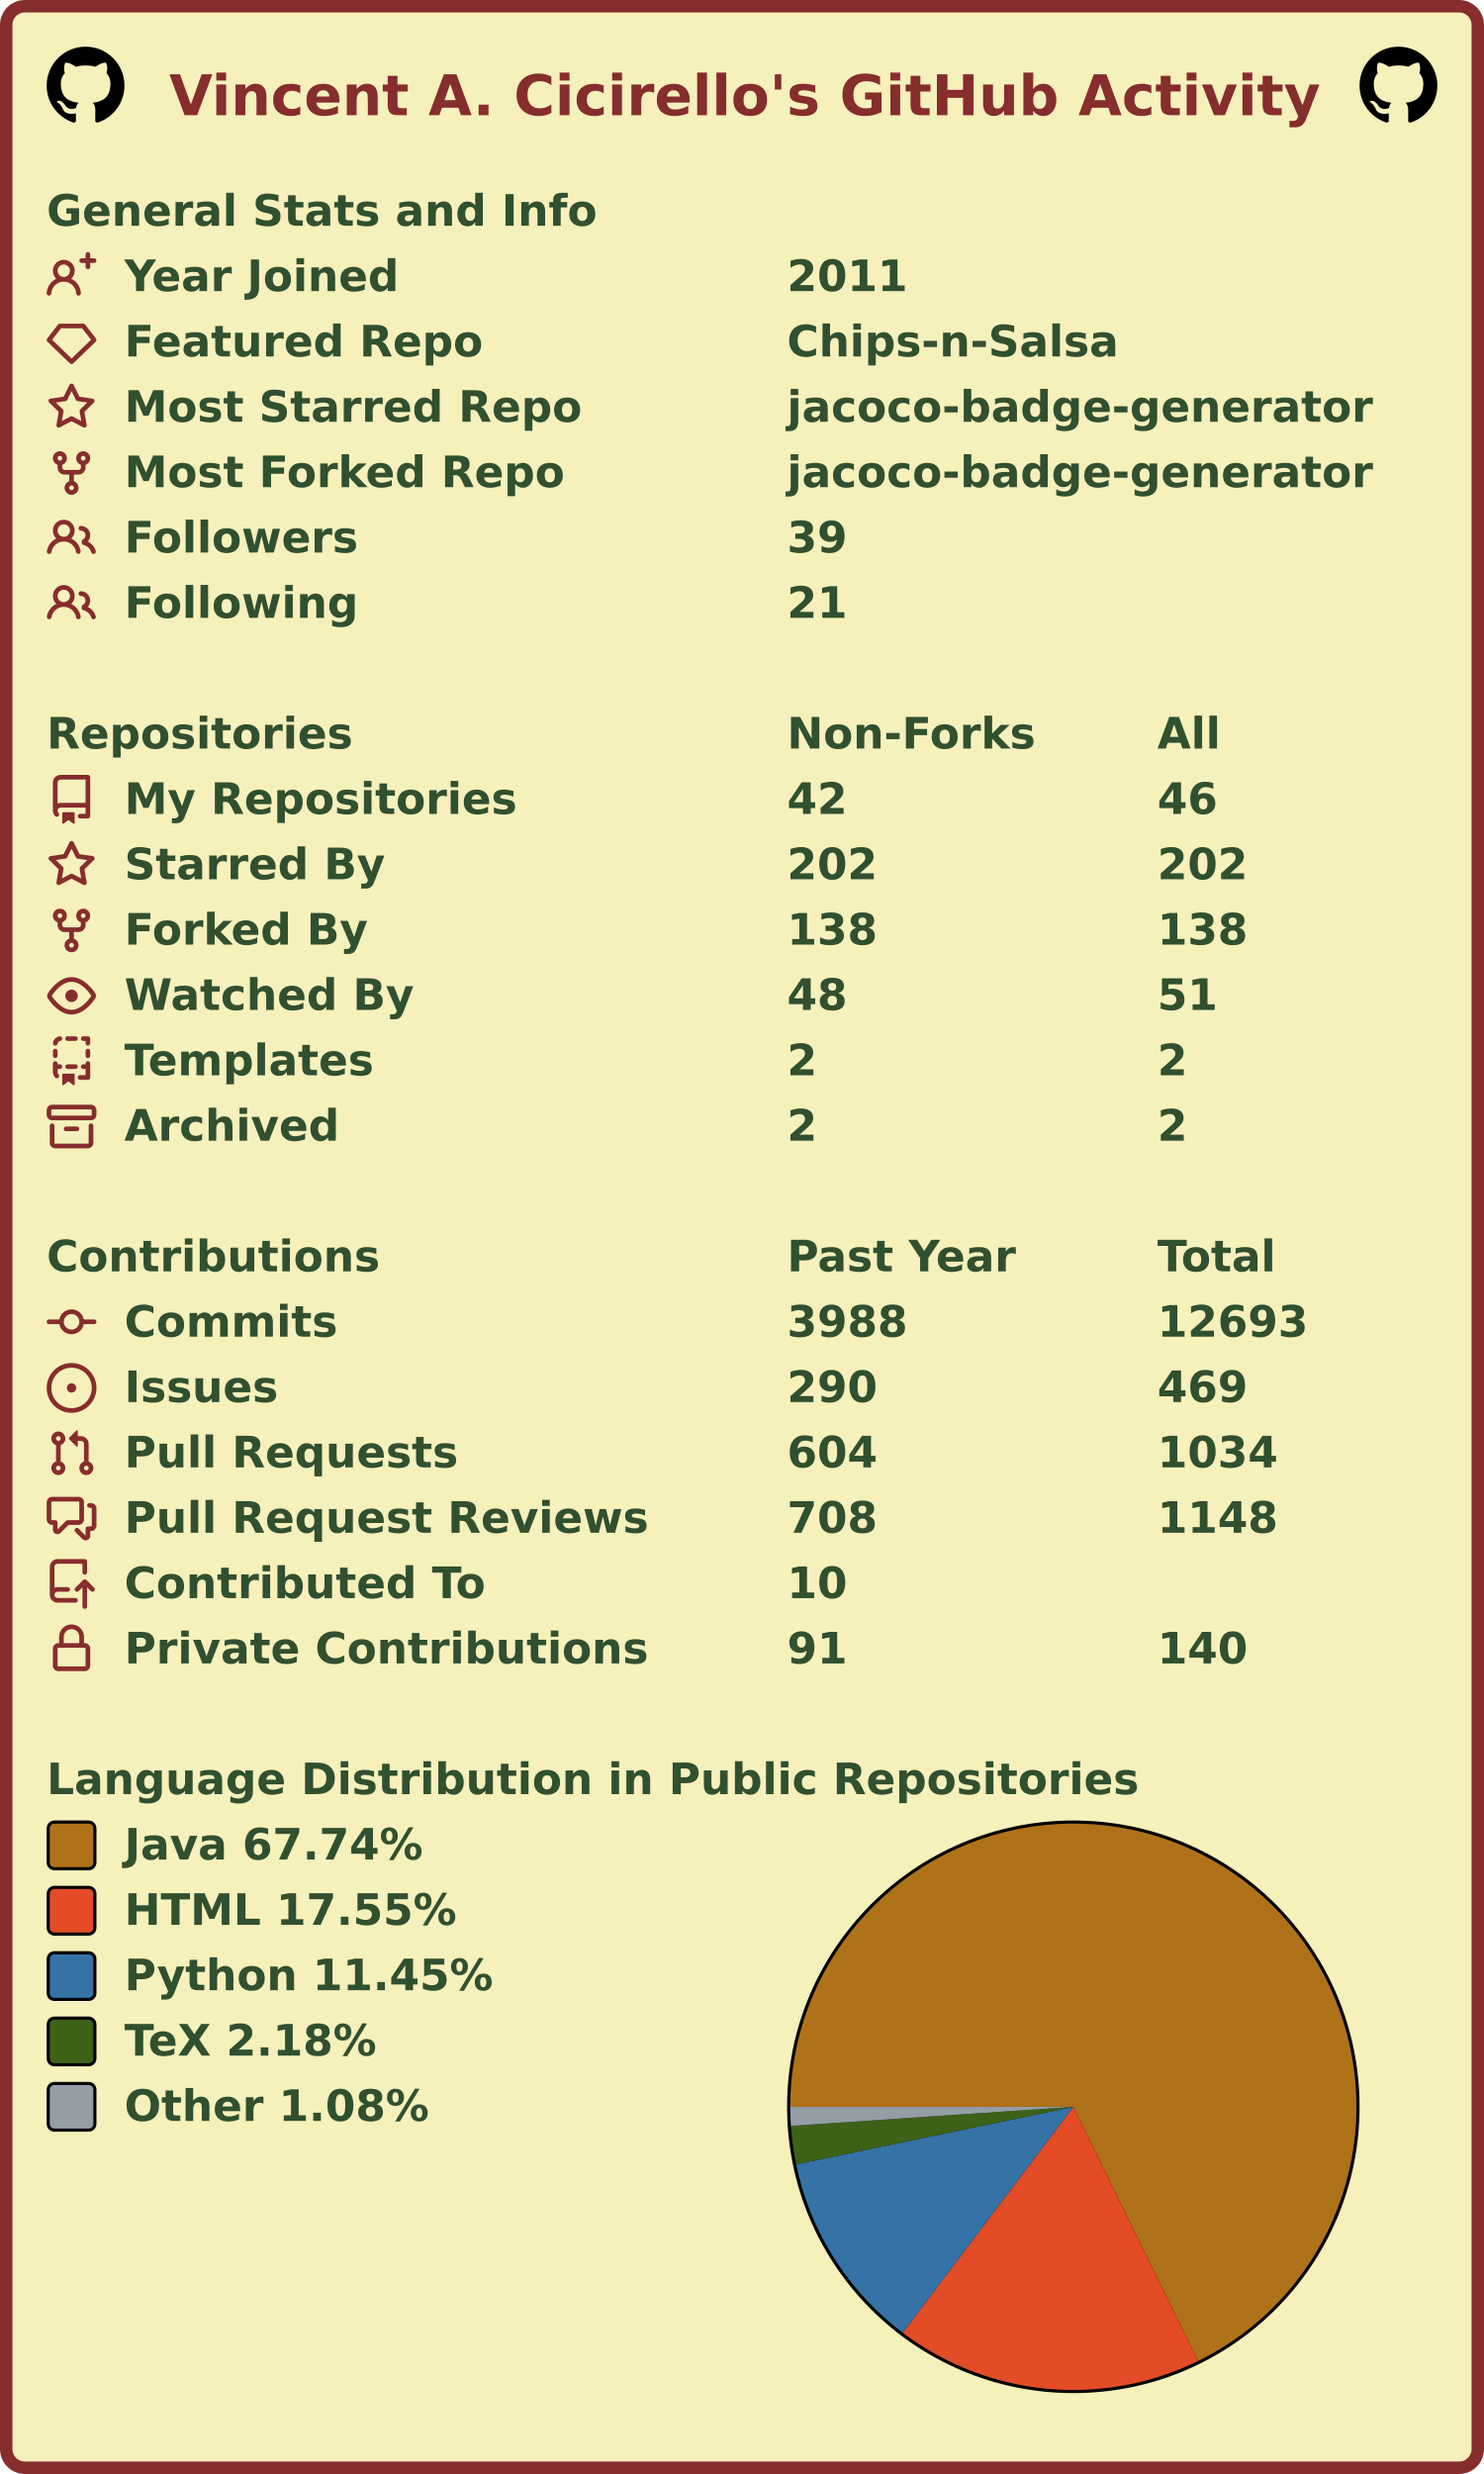
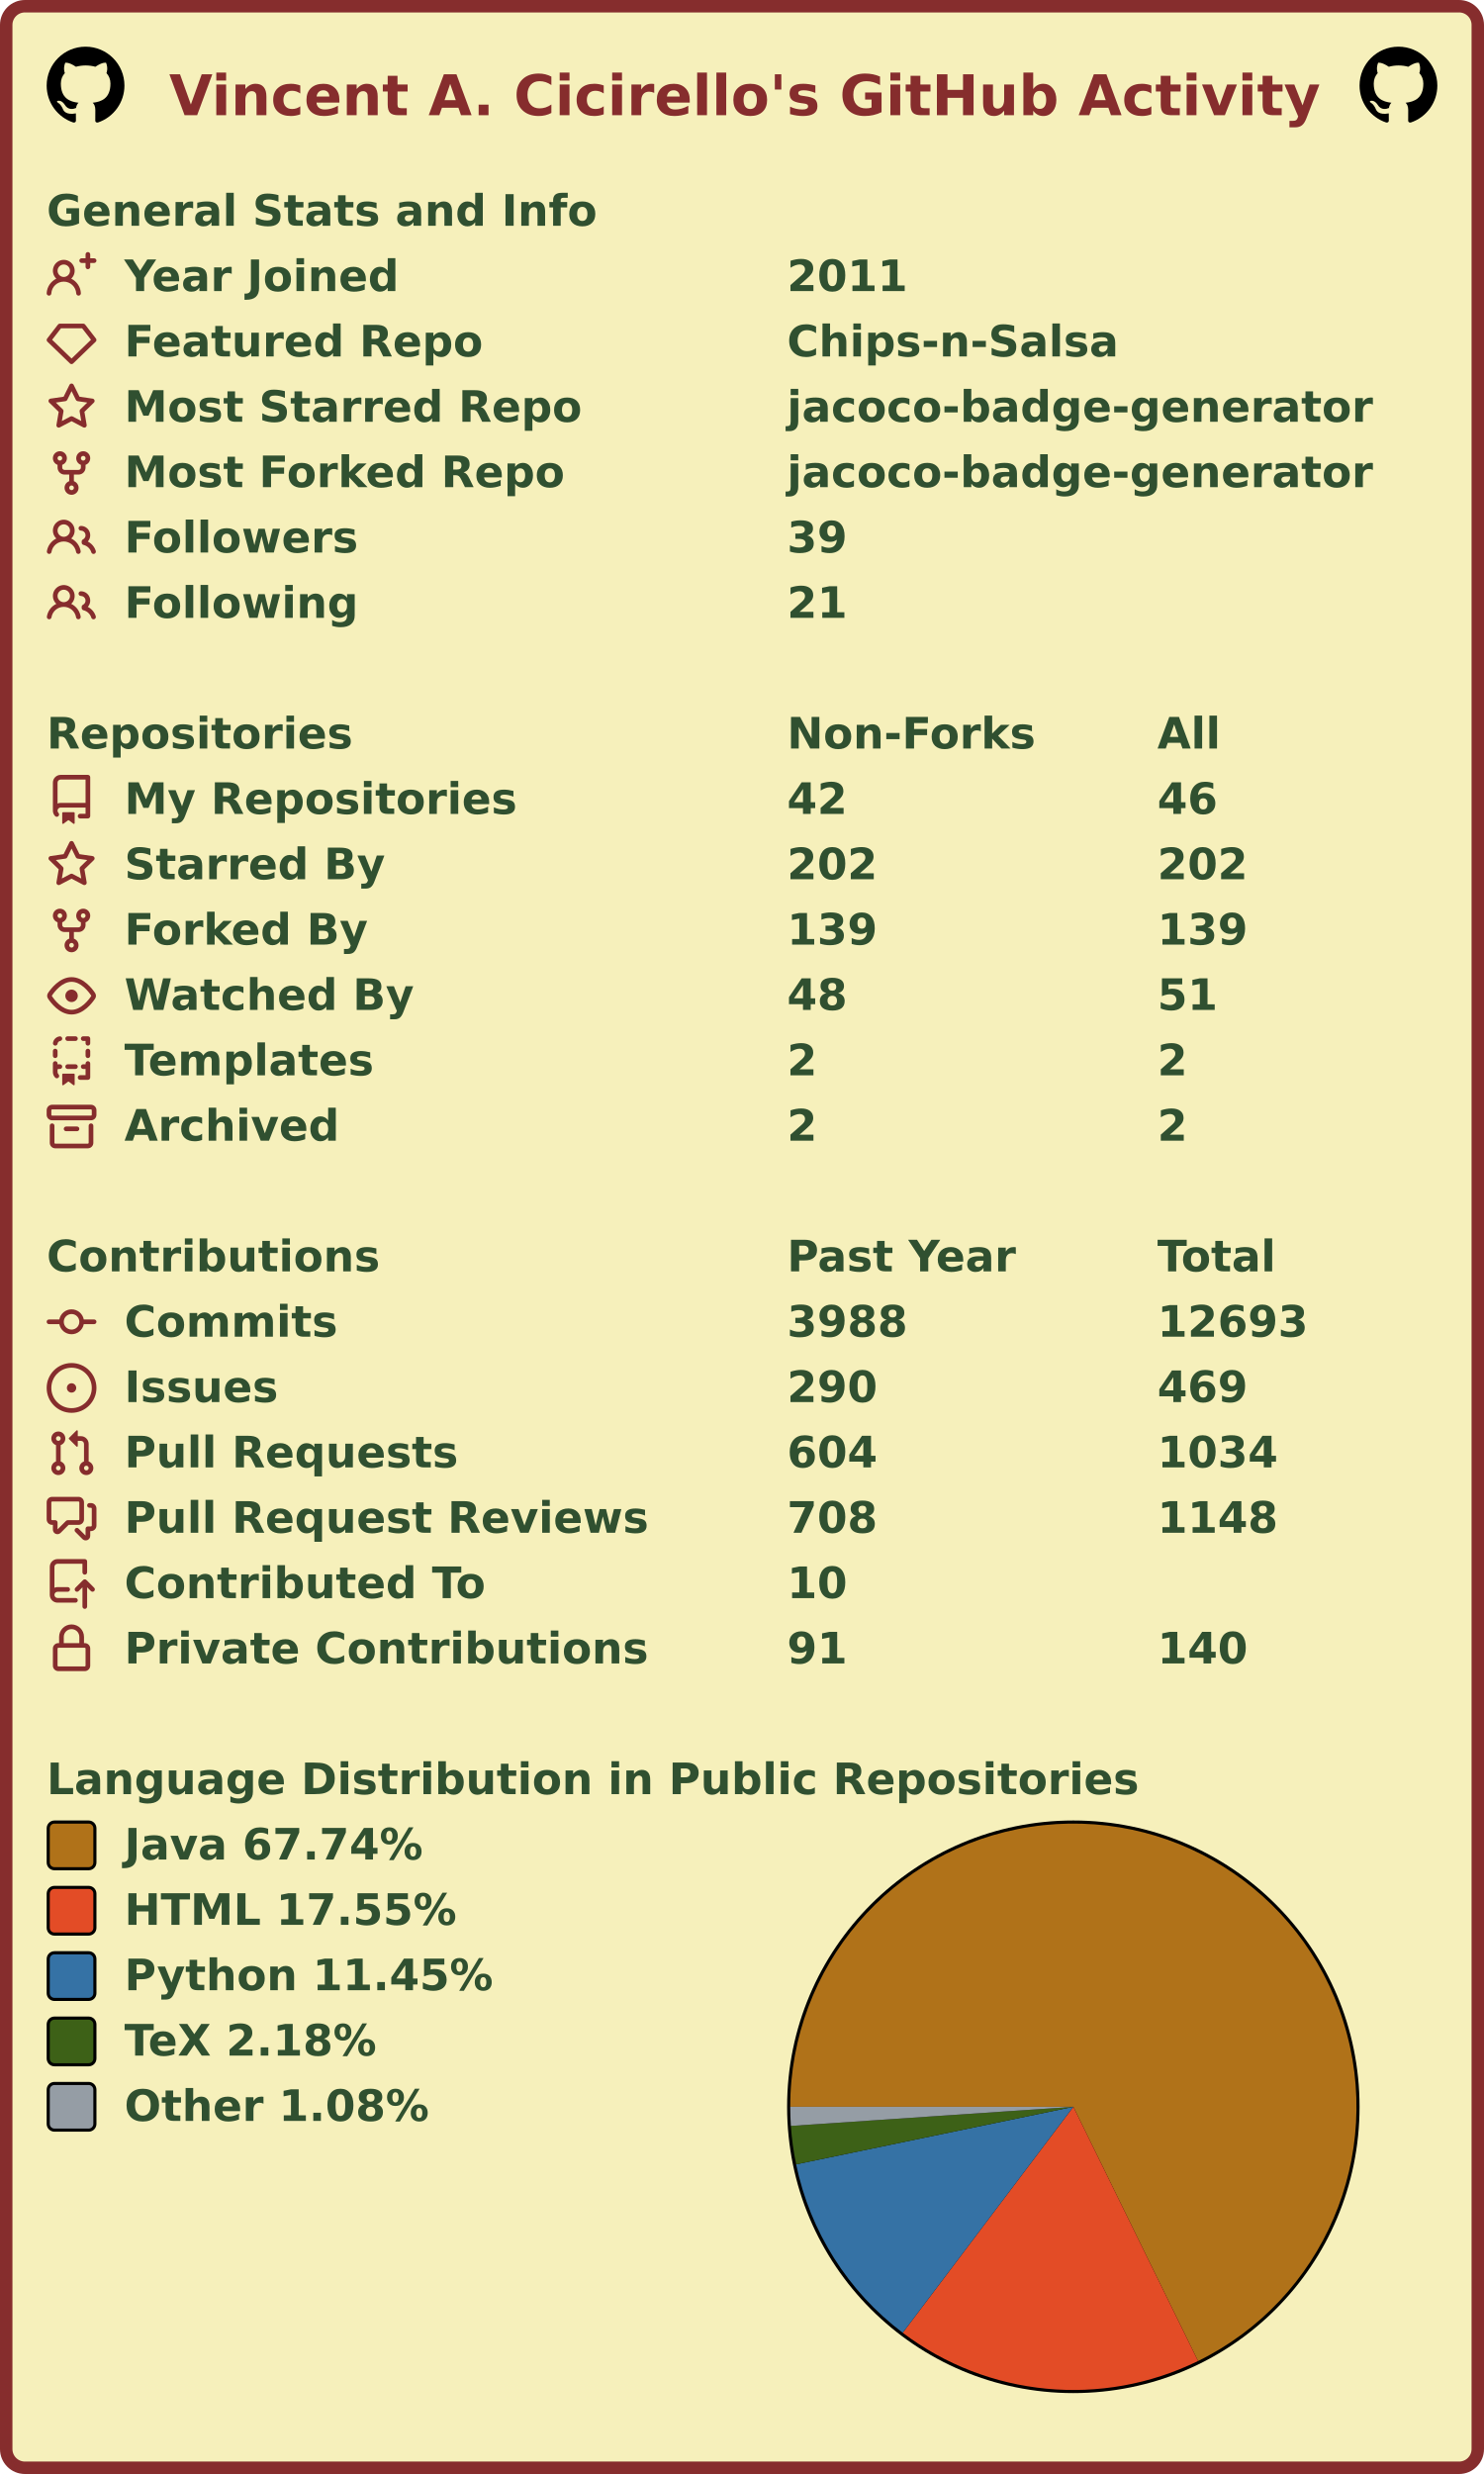
<svg xmlns="http://www.w3.org/2000/svg" width="477" height="795" viewBox="0 0 477 795" lang="en" xml:lang="en">
  <rect x="2" y="2" stroke-width="4" rx="6" width="473" height="791" stroke="#862d2d" fill="#f6f0bb" />
  <g font-weight="600" font-size="110pt" font-family="Verdana,Geneva,DejaVu Sans,sans-serif" text-rendering="geometricPrecision">
    <text x="442" y="301" lengthAdjust="spacingAndGlyphs" textLength="2985" transform="scale(0.123)" fill="#862d2d">Vincent A. Cicirello's GitHub Activity</text>
    <svg x="15" y="15" width="25" height="25" viewBox="0 0 16 16">
      <path fill="#000000" fill-rule="evenodd" d="M8 0C3.58 0 0 3.58 0 8c0 3.54 2.29 6.53 5.47 7.59.4.07.55-.17.55-.38 0-.19-.01-.82-.01-1.49-2.01.37-2.53-.49-2.69-.94-.09-.23-.48-.94-.82-1.13-.28-.15-.68-.52-.01-.53.63-.01 1.08.58 1.23.82.72 1.21 1.87.87 2.33.66.07-.52.28-.87.51-1.07-1.78-.2-3.64-.89-3.64-3.95 0-.87.31-1.59.82-2.15-.08-.2-.36-1.02.08-2.12 0 0 .67-.21 2.2.82.64-.18 1.32-.27 2-.27.68 0 1.36.09 2 .27 1.53-1.04 2.2-.82 2.2-.82.44 1.1.16 1.92.08 2.12.51.56.82 1.27.82 2.15 0 3.07-1.87 3.75-3.65 3.95.29.25.54.73.54 1.48 0 1.07-.01 1.93-.01 2.2 0 .21.15.46.55.38A8.013 8.013 0 0016 8c0-4.42-3.58-8-8-8z" />
    </svg>
    <svg x="437" y="15" width="25" height="25" viewBox="0 0 16 16">
      <path fill="#000000" fill-rule="evenodd" d="M8 0C3.58 0 0 3.58 0 8c0 3.54 2.29 6.53 5.47 7.59.4.07.55-.17.55-.38 0-.19-.01-.82-.01-1.49-2.01.37-2.53-.49-2.69-.94-.09-.23-.48-.94-.82-1.13-.28-.15-.68-.52-.01-.53.63-.01 1.08.58 1.23.82.72 1.21 1.87.87 2.33.66.07-.52.28-.87.51-1.07-1.78-.2-3.64-.89-3.64-3.95 0-.87.31-1.59.82-2.15-.08-.2-.36-1.02.08-2.12 0 0 .67-.21 2.2.82.64-.18 1.32-.27 2-.27.68 0 1.36.09 2 .27 1.53-1.04 2.2-.82 2.2-.82.44 1.1.16 1.92.08 2.12.51.56.82 1.27.82 2.15 0 3.07-1.87 3.75-3.65 3.95.29.25.54.73.54 1.48 0 1.07-.01 1.93-.01 2.2 0 .21.15.46.55.38A8.013 8.013 0 0016 8c0-4.42-3.58-8-8-8z" />
    </svg>
    <g transform="translate(0, 60)" fill="#305030">
      <g transform="translate(15, 0)">
        <g transform="scale(0.095)">
          <text x="0" y="132" textLength="1851" lengthAdjust="spacingAndGlyphs">General Stats and Info</text>
        </g>
      </g>
      <g transform="translate(15, 21)">
        <path fill="#862d2d" fill-rule="evenodd" d="M13.25 0a.75.75 0 01.75.75V2h1.25a.75.75 0 010 1.5H14v1.25a.75.75 0 01-1.5 0V3.5h-1.25a.75.75 0 010-1.5h1.25V.75a.75.75 0 01.75-.75zM5.5 4a2 2 0 100 4 2 2 0 000-4zm2.4 4.548a3.5 3.5 0 10-4.799 0 5.527 5.527 0 00-3.1 4.66.75.75 0 101.498.085A4.01 4.01 0 015.5 9.5a4.01 4.01 0 014.001 3.793.75.75 0 101.498-.086 5.527 5.527 0 00-3.1-4.659z" />
        <g transform="scale(0.095)">
          <text lengthAdjust="spacingAndGlyphs" textLength="932" x="263" y="132">Year Joined</text>
          <text lengthAdjust="spacingAndGlyphs" textLength="420" x="2505" y="132">2011</text>
        </g>
      </g>
      <g transform="translate(15, 42)">
        <path fill="#862d2d" fill-rule="evenodd" d="M3.637 2.291A.75.75 0 014.23 2h7.54a.75.75 0 01.593.291l3.48 4.5a.75.75 0 01-.072.999l-7.25 7a.75.75 0 01-1.042 0l-7.25-7a.75.75 0 01-.072-.999l3.48-4.5zM4.598 3.5L1.754 7.177 8 13.207l6.246-6.03L11.402 3.5H4.598z" />
        <g transform="scale(0.095)">
          <text lengthAdjust="spacingAndGlyphs" textLength="1215" x="263" y="132">Featured Repo</text>
          <text lengthAdjust="spacingAndGlyphs" textLength="1120" x="2505" y="132">Chips-n-Salsa</text>
        </g>
      </g>
      <g transform="translate(15, 63)">
        <path fill="#862d2d" fill-rule="evenodd" d="M8 .25a.75.75 0 01.673.418l1.882 3.815 4.21.612a.75.75 0 01.416 1.279l-3.046 2.97.719 4.192a.75.75 0 01-1.088.791L8 12.347l-3.766 1.98a.75.75 0 01-1.088-.79l.72-4.194L.818 6.374a.75.75 0 01.416-1.28l4.21-.611L7.327.668A.75.75 0 018 .25zm0 2.445L6.615 5.5a.75.75 0 01-.564.41l-3.097.45 2.24 2.184a.75.75 0 01.216.664l-.528 3.084 2.769-1.456a.75.75 0 01.698 0l2.77 1.456-.53-3.084a.75.75 0 01.216-.664l2.24-2.183-3.096-.45a.75.75 0 01-.564-.41L8 2.694v.001z" />
        <g transform="scale(0.095)">
          <text lengthAdjust="spacingAndGlyphs" textLength="1532" x="263" y="132">Most Starred Repo</text>
          <text lengthAdjust="spacingAndGlyphs" textLength="1986" x="2505" y="132">jacoco-badge-generator</text>
        </g>
      </g>
      <g transform="translate(15, 84)">
        <path fill="#862d2d" fill-rule="evenodd" d="M5 3.25a.75.75 0 11-1.5 0 .75.75 0 011.5 0zm0 2.122a2.25 2.25 0 10-1.5 0v.878A2.25 2.25 0 005.75 8.5h1.5v2.128a2.251 2.251 0 101.5 0V8.5h1.5a2.25 2.25 0 002.25-2.25v-.878a2.25 2.25 0 10-1.5 0v.878a.75.75 0 01-.75.75h-4.5A.75.75 0 015 6.25v-.878zm3.75 7.378a.75.75 0 11-1.5 0 .75.75 0 011.5 0zm3-8.75a.75.75 0 100-1.5.75.75 0 000 1.5z" />
        <g transform="scale(0.095)">
          <text lengthAdjust="spacingAndGlyphs" textLength="1485" x="263" y="132">Most Forked Repo</text>
          <text lengthAdjust="spacingAndGlyphs" textLength="1986" x="2505" y="132">jacoco-badge-generator</text>
        </g>
      </g>
      <g transform="translate(15, 105)">
        <path fill="#862d2d" fill-rule="evenodd" d="M5.5 3.5a2 2 0 100 4 2 2 0 000-4zM2 5.5a3.5 3.5 0 115.898 2.549 5.507 5.507 0 013.034 4.084.75.75 0 11-1.482.235 4.001 4.001 0 00-7.9 0 .75.75 0 01-1.482-.236A5.507 5.507 0 013.102 8.05 3.49 3.49 0 012 5.5zM11 4a.75.75 0 100 1.5 1.5 1.5 0 01.666 2.844.75.75 0 00-.416.672v.352a.75.75 0 00.574.73c1.2.289 2.162 1.2 2.522 2.372a.75.75 0 101.434-.44 5.01 5.01 0 00-2.56-3.012A3 3 0 0011 4z" />
        <g transform="scale(0.095)">
          <text lengthAdjust="spacingAndGlyphs" textLength="778" x="263" y="132">Followers</text>
          <text lengthAdjust="spacingAndGlyphs" textLength="210" x="2505" y="132">39</text>
        </g>
      </g>
      <g transform="translate(15, 126)">
        <path fill="#862d2d" fill-rule="evenodd" d="M5.5 3.5a2 2 0 100 4 2 2 0 000-4zM2 5.5a3.5 3.5 0 115.898 2.549 5.507 5.507 0 013.034 4.084.75.75 0 11-1.482.235 4.001 4.001 0 00-7.9 0 .75.75 0 01-1.482-.236A5.507 5.507 0 013.102 8.05 3.49 3.49 0 012 5.5zM11 4a.75.75 0 100 1.5 1.5 1.5 0 01.666 2.844.75.75 0 00-.416.672v.352a.75.75 0 00.574.73c1.2.289 2.162 1.2 2.522 2.372a.75.75 0 101.434-.44 5.01 5.01 0 00-2.56-3.012A3 3 0 0011 4z" />
        <g transform="scale(0.095)">
          <text lengthAdjust="spacingAndGlyphs" textLength="780" x="263" y="132">Following</text>
          <text lengthAdjust="spacingAndGlyphs" textLength="210" x="2505" y="132">21</text>
        </g>
      </g>
    </g>
    <g transform="translate(0, 228)" fill="#305030">
      <g transform="translate(15, 0)">
        <g transform="scale(0.095)">
          <text x="0" y="132" textLength="1020" lengthAdjust="spacingAndGlyphs">Repositories</text>
          <text x="2505" y="132" textLength="832" lengthAdjust="spacingAndGlyphs">Non-Forks</text>
          <text x="3758" y="132" textLength="206" lengthAdjust="spacingAndGlyphs">All</text>
        </g>
      </g>
      <g transform="translate(15, 21)">
        <path fill="#862d2d" fill-rule="evenodd" d="M2 2.5A2.5 2.5 0 014.5 0h8.75a.75.75 0 01.75.75v12.5a.75.75 0 01-.75.75h-2.5a.75.75 0 110-1.5h1.75v-2h-8a1 1 0 00-.714 1.7.75.75 0 01-1.072 1.05A2.495 2.495 0 012 11.5v-9zm10.5-1V9h-8c-.356 0-.694.074-1 .208V2.5a1 1 0 011-1h8zM5 12.25v3.25a.25.25 0 00.4.2l1.45-1.087a.25.25 0 01.3 0L8.6 15.7a.25.25 0 00.4-.2v-3.25a.25.25 0 00-.25-.25h-3.5a.25.25 0 00-.25.25z" />
        <g transform="scale(0.095)">
          <text lengthAdjust="spacingAndGlyphs" textLength="1312" x="263" y="132">My Repositories</text>
          <text lengthAdjust="spacingAndGlyphs" textLength="210" x="2505" y="132">42</text>
          <text lengthAdjust="spacingAndGlyphs" textLength="210" x="3758" y="132">46</text>
        </g>
      </g>
      <g transform="translate(15, 42)">
        <path fill="#862d2d" fill-rule="evenodd" d="M8 .25a.75.75 0 01.673.418l1.882 3.815 4.21.612a.75.75 0 01.416 1.279l-3.046 2.97.719 4.192a.75.75 0 01-1.088.791L8 12.347l-3.766 1.98a.75.75 0 01-1.088-.79l.72-4.194L.818 6.374a.75.75 0 01.416-1.28l4.21-.611L7.327.668A.75.75 0 018 .25zm0 2.445L6.615 5.5a.75.75 0 01-.564.41l-3.097.45 2.24 2.184a.75.75 0 01.216.664l-.528 3.084 2.769-1.456a.75.75 0 01.698 0l2.77 1.456-.53-3.084a.75.75 0 01.216-.664l2.24-2.183-3.096-.45a.75.75 0 01-.564-.41L8 2.694v.001z" />
        <g transform="scale(0.095)">
          <text lengthAdjust="spacingAndGlyphs" textLength="874" x="263" y="132">Starred By</text>
          <text lengthAdjust="spacingAndGlyphs" textLength="315" x="2505" y="132">202</text>
          <text lengthAdjust="spacingAndGlyphs" textLength="315" x="3758" y="132">202</text>
        </g>
      </g>
      <g transform="translate(15, 63)">
        <path fill="#862d2d" fill-rule="evenodd" d="M5 3.25a.75.75 0 11-1.5 0 .75.75 0 011.5 0zm0 2.122a2.25 2.25 0 10-1.5 0v.878A2.25 2.25 0 005.75 8.5h1.5v2.128a2.251 2.251 0 101.5 0V8.5h1.5a2.25 2.25 0 002.25-2.25v-.878a2.25 2.25 0 10-1.5 0v.878a.75.75 0 01-.75.75h-4.5A.75.75 0 015 6.25v-.878zm3.75 7.378a.75.75 0 11-1.5 0 .75.75 0 011.5 0zm3-8.75a.75.75 0 100-1.5.75.75 0 000 1.5z" />
        <g transform="scale(0.095)">
          <text lengthAdjust="spacingAndGlyphs" textLength="828" x="263" y="132">Forked By</text>
-           <text lengthAdjust="spacingAndGlyphs" textLength="315" x="2505" y="132">138</text>
-           <text lengthAdjust="spacingAndGlyphs" textLength="315" x="3758" y="132">138</text>
+           <text lengthAdjust="spacingAndGlyphs" textLength="315" x="2505" y="132">139</text>
+           <text lengthAdjust="spacingAndGlyphs" textLength="315" x="3758" y="132">139</text>
        </g>
      </g>
      <g transform="translate(15, 84)">
        <path fill="#862d2d" fill-rule="evenodd" d="M1.679 7.932c.412-.621 1.242-1.75 2.366-2.717C5.175 4.242 6.527 3.5 8 3.5c1.473 0 2.824.742 3.955 1.715 1.124.967 1.954 2.096 2.366 2.717a.119.119 0 010 .136c-.412.621-1.242 1.75-2.366 2.717C10.825 11.758 9.473 12.5 8 12.5c-1.473 0-2.824-.742-3.955-1.715C2.92 9.818 2.09 8.69 1.679 8.068a.119.119 0 010-.136zM8 2c-1.981 0-3.67.992-4.933 2.078C1.797 5.169.88 6.423.43 7.1a1.619 1.619 0 000 1.798c.45.678 1.367 1.932 2.637 3.024C4.329 13.008 6.019 14 8 14c1.981 0 3.67-.992 4.933-2.078 1.27-1.091 2.187-2.345 2.637-3.023a1.619 1.619 0 000-1.798c-.45-.678-1.367-1.932-2.637-3.023C11.671 2.992 9.981 2 8 2zm0 8a2 2 0 100-4 2 2 0 000 4z" />
        <g transform="scale(0.095)">
          <text lengthAdjust="spacingAndGlyphs" textLength="993" x="263" y="132">Watched By</text>
          <text lengthAdjust="spacingAndGlyphs" textLength="210" x="2505" y="132">48</text>
          <text lengthAdjust="spacingAndGlyphs" textLength="210" x="3758" y="132">51</text>
        </g>
      </g>
      <g transform="translate(15, 105)">
        <path fill="#862d2d" fill-rule="evenodd" d="M6 .75A.75.75 0 016.75 0h2.5a.75.75 0 010 1.5h-2.5A.75.75 0 016 .75zm5 0a.75.75 0 01.75-.75h1.5a.75.75 0 01.75.75v1.5a.75.75 0 01-1.5 0V1.5h-.75A.75.75 0 0111 .75zM4.992.662a.75.75 0 01-.636.848c-.436.063-.783.41-.846.846a.75.75 0 01-1.485-.212A2.501 2.501 0 014.144.025a.75.75 0 01.848.637zM2.75 4a.75.75 0 01.75.75v1.5a.75.75 0 01-1.5 0v-1.5A.75.75 0 012.75 4zm10.5 0a.75.75 0 01.75.75v1.5a.75.75 0 01-1.5 0v-1.5a.75.75 0 01.75-.75zM2.75 8a.75.75 0 01.75.75v.268A1.72 1.72 0 013.75 9h.5a.75.75 0 010 1.5h-.5a.25.25 0 00-.25.25v.75c0 .28.114.532.3.714a.75.75 0 01-1.05 1.072A2.495 2.495 0 012 11.5V8.75A.75.75 0 012.75 8zm10.5 0a.75.75 0 01.75.75v4.5a.75.75 0 01-.75.75h-2.5a.75.75 0 010-1.5h1.75v-2h-.75a.75.75 0 010-1.5h.75v-.25a.75.75 0 01.75-.75zM6 9.75A.75.75 0 016.75 9h2.5a.75.75 0 010 1.5h-2.5A.75.75 0 016 9.75zm-1 2.5v3.25a.25.25 0 00.4.2l1.45-1.087a.25.25 0 01.3 0L8.6 15.7a.25.25 0 00.4-.2v-3.25a.25.25 0 00-.25-.25h-3.5a.25.25 0 00-.25.25z" />
        <g transform="scale(0.095)">
          <text lengthAdjust="spacingAndGlyphs" textLength="868" x="263" y="132">Templates</text>
          <text lengthAdjust="spacingAndGlyphs" textLength="105" x="2505" y="132">2</text>
          <text lengthAdjust="spacingAndGlyphs" textLength="105" x="3758" y="132">2</text>
        </g>
      </g>
      <g transform="translate(15, 126)">
        <path fill="#862d2d" fill-rule="evenodd" d="M1.75 2.5a.25.25 0 00-.25.25v1.5c0 .138.112.25.25.25h12.5a.25.25 0 00.25-.25v-1.5a.25.25 0 00-.25-.25H1.75zM0 2.75C0 1.784.784 1 1.75 1h12.5c.966 0 1.75.784 1.75 1.75v1.5A1.75 1.75 0 0114.25 6H1.75A1.75 1.75 0 010 4.25v-1.5zM1.75 7a.75.75 0 01.75.75v5.5c0 .138.112.25.25.25h10.5a.25.25 0 00.25-.25v-5.5a.75.75 0 111.5 0v5.5A1.75 1.75 0 0113.25 15H2.75A1.75 1.75 0 011 13.25v-5.5A.75.75 0 011.75 7zm4.5 1a.75.75 0 000 1.5h3.5a.75.75 0 100-1.5h-3.5z" />
        <g transform="scale(0.095)">
          <text lengthAdjust="spacingAndGlyphs" textLength="726" x="263" y="132">Archived</text>
          <text lengthAdjust="spacingAndGlyphs" textLength="105" x="2505" y="132">2</text>
          <text lengthAdjust="spacingAndGlyphs" textLength="105" x="3758" y="132">2</text>
        </g>
      </g>
    </g>
    <g transform="translate(0, 396)" fill="#305030">
      <g transform="translate(15, 0)">
        <g transform="scale(0.095)">
          <text x="0" y="132" textLength="1112" lengthAdjust="spacingAndGlyphs">Contributions</text>
          <text x="2505" y="132" textLength="774" lengthAdjust="spacingAndGlyphs">Past Year</text>
          <text x="3758" y="132" textLength="414" lengthAdjust="spacingAndGlyphs">Total</text>
        </g>
      </g>
      <g transform="translate(15, 21)">
        <path fill="#862d2d" fill-rule="evenodd" d="M10.5 7.75a2.5 2.5 0 11-5 0 2.5 2.5 0 015 0zm1.43.75a4.002 4.002 0 01-7.86 0H.75a.75.75 0 110-1.5h3.32a4.001 4.001 0 017.86 0h3.32a.75.75 0 110 1.5h-3.32z" />
        <g transform="scale(0.095)">
          <text lengthAdjust="spacingAndGlyphs" textLength="734" x="263" y="132">Commits</text>
          <text lengthAdjust="spacingAndGlyphs" textLength="420" x="2505" y="132">3988</text>
          <text lengthAdjust="spacingAndGlyphs" textLength="525" x="3758" y="132">12693</text>
        </g>
      </g>
      <g transform="translate(15, 42)">
        <path fill="#862d2d" d="M8 9.5a1.5 1.5 0 100-3 1.5 1.5 0 000 3z" />
        <path fill="#862d2d" fill-rule="evenodd" d="M8 0a8 8 0 100 16A8 8 0 008 0zM1.5 8a6.5 6.5 0 1113 0 6.5 6.5 0 01-13 0z" />
        <g transform="scale(0.095)">
          <text lengthAdjust="spacingAndGlyphs" textLength="512" x="263" y="132">Issues</text>
          <text lengthAdjust="spacingAndGlyphs" textLength="315" x="2505" y="132">290</text>
          <text lengthAdjust="spacingAndGlyphs" textLength="315" x="3758" y="132">469</text>
        </g>
      </g>
      <g transform="translate(15, 63)">
        <path fill="#862d2d" fill-rule="evenodd" d="M7.177 3.073L9.573.677A.25.25 0 0110 .854v4.792a.25.25 0 01-.427.177L7.177 3.427a.25.25 0 010-.354zM3.75 2.5a.75.75 0 100 1.5.75.75 0 000-1.5zm-2.25.75a2.25 2.25 0 113 2.122v5.256a2.251 2.251 0 11-1.5 0V5.372A2.25 2.25 0 011.5 3.25zM11 2.5h-1V4h1a1 1 0 011 1v5.628a2.251 2.251 0 101.5 0V5A2.5 2.5 0 0011 2.5zm1 10.25a.75.75 0 111.5 0 .75.75 0 01-1.5 0zM3.75 12a.75.75 0 100 1.5.75.75 0 000-1.5z" />
        <g transform="scale(0.095)">
          <text lengthAdjust="spacingAndGlyphs" textLength="1113" x="263" y="132">Pull Requests</text>
          <text lengthAdjust="spacingAndGlyphs" textLength="315" x="2505" y="132">604</text>
          <text lengthAdjust="spacingAndGlyphs" textLength="420" x="3758" y="132">1034</text>
        </g>
      </g>
      <g transform="translate(15, 84)">
        <path fill="#862d2d" fill-rule="evenodd" d="M1.5 2.75a.25.25 0 01.25-.25h8.5a.25.25 0 01.25.25v5.5a.25.25 0 01-.25.25h-3.5a.75.75 0 00-.53.22L3.5 11.44V9.25a.75.75 0 00-.75-.75h-1a.25.25 0 01-.25-.25v-5.5zM1.75 1A1.75 1.75 0 000 2.75v5.5C0 9.216.784 10 1.75 10H2v1.543a1.457 1.457 0 002.487 1.03L7.061 10h3.189A1.75 1.75 0 0012 8.25v-5.5A1.75 1.75 0 0010.25 1h-8.5zM14.5 4.75a.25.25 0 00-.25-.25h-.5a.75.75 0 110-1.5h.5c.966 0 1.75.784 1.75 1.75v5.5A1.75 1.75 0 0114.25 12H14v1.543a1.457 1.457 0 01-2.487 1.03L9.22 12.28a.75.75 0 111.06-1.06l2.22 2.22v-2.19a.75.75 0 01.75-.75h1a.25.25 0 00.25-.25v-5.5z" />
        <g transform="scale(0.095)">
          <text lengthAdjust="spacingAndGlyphs" textLength="1762" x="263" y="132">Pull Request Reviews</text>
          <text lengthAdjust="spacingAndGlyphs" textLength="315" x="2505" y="132">708</text>
          <text lengthAdjust="spacingAndGlyphs" textLength="420" x="3758" y="132">1148</text>
        </g>
      </g>
      <g transform="translate(15, 105)">
        <path fill="#862d2d" fill-rule="evenodd" d="M1 2.5A2.5 2.5 0 013.5 0h8.75a.75.75 0 01.75.75v3.5a.75.75 0 01-1.5 0V1.5h-8a1 1 0 00-1 1v6.708A2.492 2.492 0 013.5 9h3.25a.75.75 0 010 1.5H3.5a1 1 0 100 2h5.75a.75.75 0 010 1.5H3.5A2.5 2.5 0 011 11.5v-9zm13.23 7.79a.75.75 0 001.06-1.06l-2.505-2.505a.75.75 0 00-1.06 0L9.22 9.229a.75.75 0 001.06 1.061l1.225-1.224v6.184a.75.75 0 001.5 0V9.066l1.224 1.224z" />
        <g transform="scale(0.095)">
          <text lengthAdjust="spacingAndGlyphs" textLength="1234" x="263" y="132">Contributed To</text>
          <text lengthAdjust="spacingAndGlyphs" textLength="210" x="2505" y="132">10</text>
        </g>
      </g>
      <g transform="translate(15, 126)">
        <path fill="#862d2d" fill-rule="evenodd" d="M4 4v2h-.25A1.75 1.75 0 002 7.75v5.5c0 .966.784 1.75 1.75 1.75h8.5A1.75 1.75 0 0014 13.25v-5.5A1.75 1.75 0 0012.25 6H12V4a4 4 0 10-8 0zm6.5 2V4a2.5 2.5 0 00-5 0v2h5zM12 7.5h.25a.25.25 0 01.25.25v5.5a.25.25 0 01-.25.25h-8.5a.25.25 0 01-.25-.25v-5.5a.25.25 0 01.25-.25H12z" />
        <g transform="scale(0.095)">
          <text lengthAdjust="spacingAndGlyphs" textLength="1742" x="263" y="132">Private Contributions</text>
          <text lengthAdjust="spacingAndGlyphs" textLength="210" x="2505" y="132">91</text>
          <text lengthAdjust="spacingAndGlyphs" textLength="315" x="3758" y="132">140</text>
        </g>
      </g>
    </g>
    <g transform="translate(0, 564)" fill="#305030">
      <g transform="translate(15, 0)">
        <g transform="scale(0.095)">
          <text x="0" y="132" textLength="3652" lengthAdjust="spacingAndGlyphs">Language Distribution in Public Repositories</text>
        </g>
      </g>
      <g transform="translate(253, 21)">
        <circle cx="92" cy="92" r="92" fill="#000000" />
      </g>
      <g transform="translate(254, 22)">
        <g>
          <path fill-rule="evenodd" fill="#b07219" d="M 0.0,91 A 91 91 0 1 1 131.089 172.694 L 91,91 Z" />
          <path fill-rule="evenodd" fill="#e34c26" d="M 131.089,172.694 A 91 91 0 0 1 36.16 163.619 L 91,91 Z" />
          <path fill-rule="evenodd" fill="#3572A5" d="M 36.16,163.619 A 91 91 0 0 1 1.899 109.495 L 91,91 Z" />
          <path fill-rule="evenodd" fill="#3D6117" d="M 1.899,109.495 A 91 91 0 0 1 0.208 97.143 L 91,91 Z" />
          <path fill-rule="evenodd" fill="#959da5" d="M 0.208,97.143 A 91 91 0 0 1 0.0 91 L 91,91 Z" />
          <animateTransform attributeName="transform" attributeType="XML" type="rotate" from="0 91 91" to="360 91 91" dur="10s" repeatCount="indefinite" />
        </g>
      </g>
      <g transform="translate(15, 21)">
        <rect x="0.5" y="0.5" rx="2" width="15" height="15" fill="#b07219" stroke-width="1" stroke="#000000" />
        <text transform="scale(0.095)" x="263" y="132" textLength="1038" lengthAdjust="spacingAndGlyphs">Java 67.74%</text>
      </g>
      <g transform="translate(15, 42)">
        <rect x="0.5" y="0.5" rx="2" width="15" height="15" fill="#e34c26" stroke-width="1" stroke="#000000" />
        <text transform="scale(0.095)" x="263" y="132" textLength="1142" lengthAdjust="spacingAndGlyphs">HTML 17.55%</text>
      </g>
      <g transform="translate(15, 63)">
        <rect x="0.5" y="0.5" rx="2" width="15" height="15" fill="#3572A5" stroke-width="1" stroke="#000000" />
        <text transform="scale(0.095)" x="263" y="132" textLength="1254" lengthAdjust="spacingAndGlyphs">Python 11.45%</text>
      </g>
      <g transform="translate(15, 84)">
        <rect x="0.5" y="0.5" rx="2" width="15" height="15" fill="#3D6117" stroke-width="1" stroke="#000000" />
        <text transform="scale(0.095)" x="263" y="132" textLength="894" lengthAdjust="spacingAndGlyphs">TeX 2.18%</text>
      </g>
      <g transform="translate(15, 105)">
        <rect x="0.5" y="0.5" rx="2" width="15" height="15" fill="#959da5" stroke-width="1" stroke="#000000" />
        <text transform="scale(0.095)" x="263" y="132" textLength="1047" lengthAdjust="spacingAndGlyphs">Other 1.08%</text>
      </g>
    </g>
  </g>
</svg>
